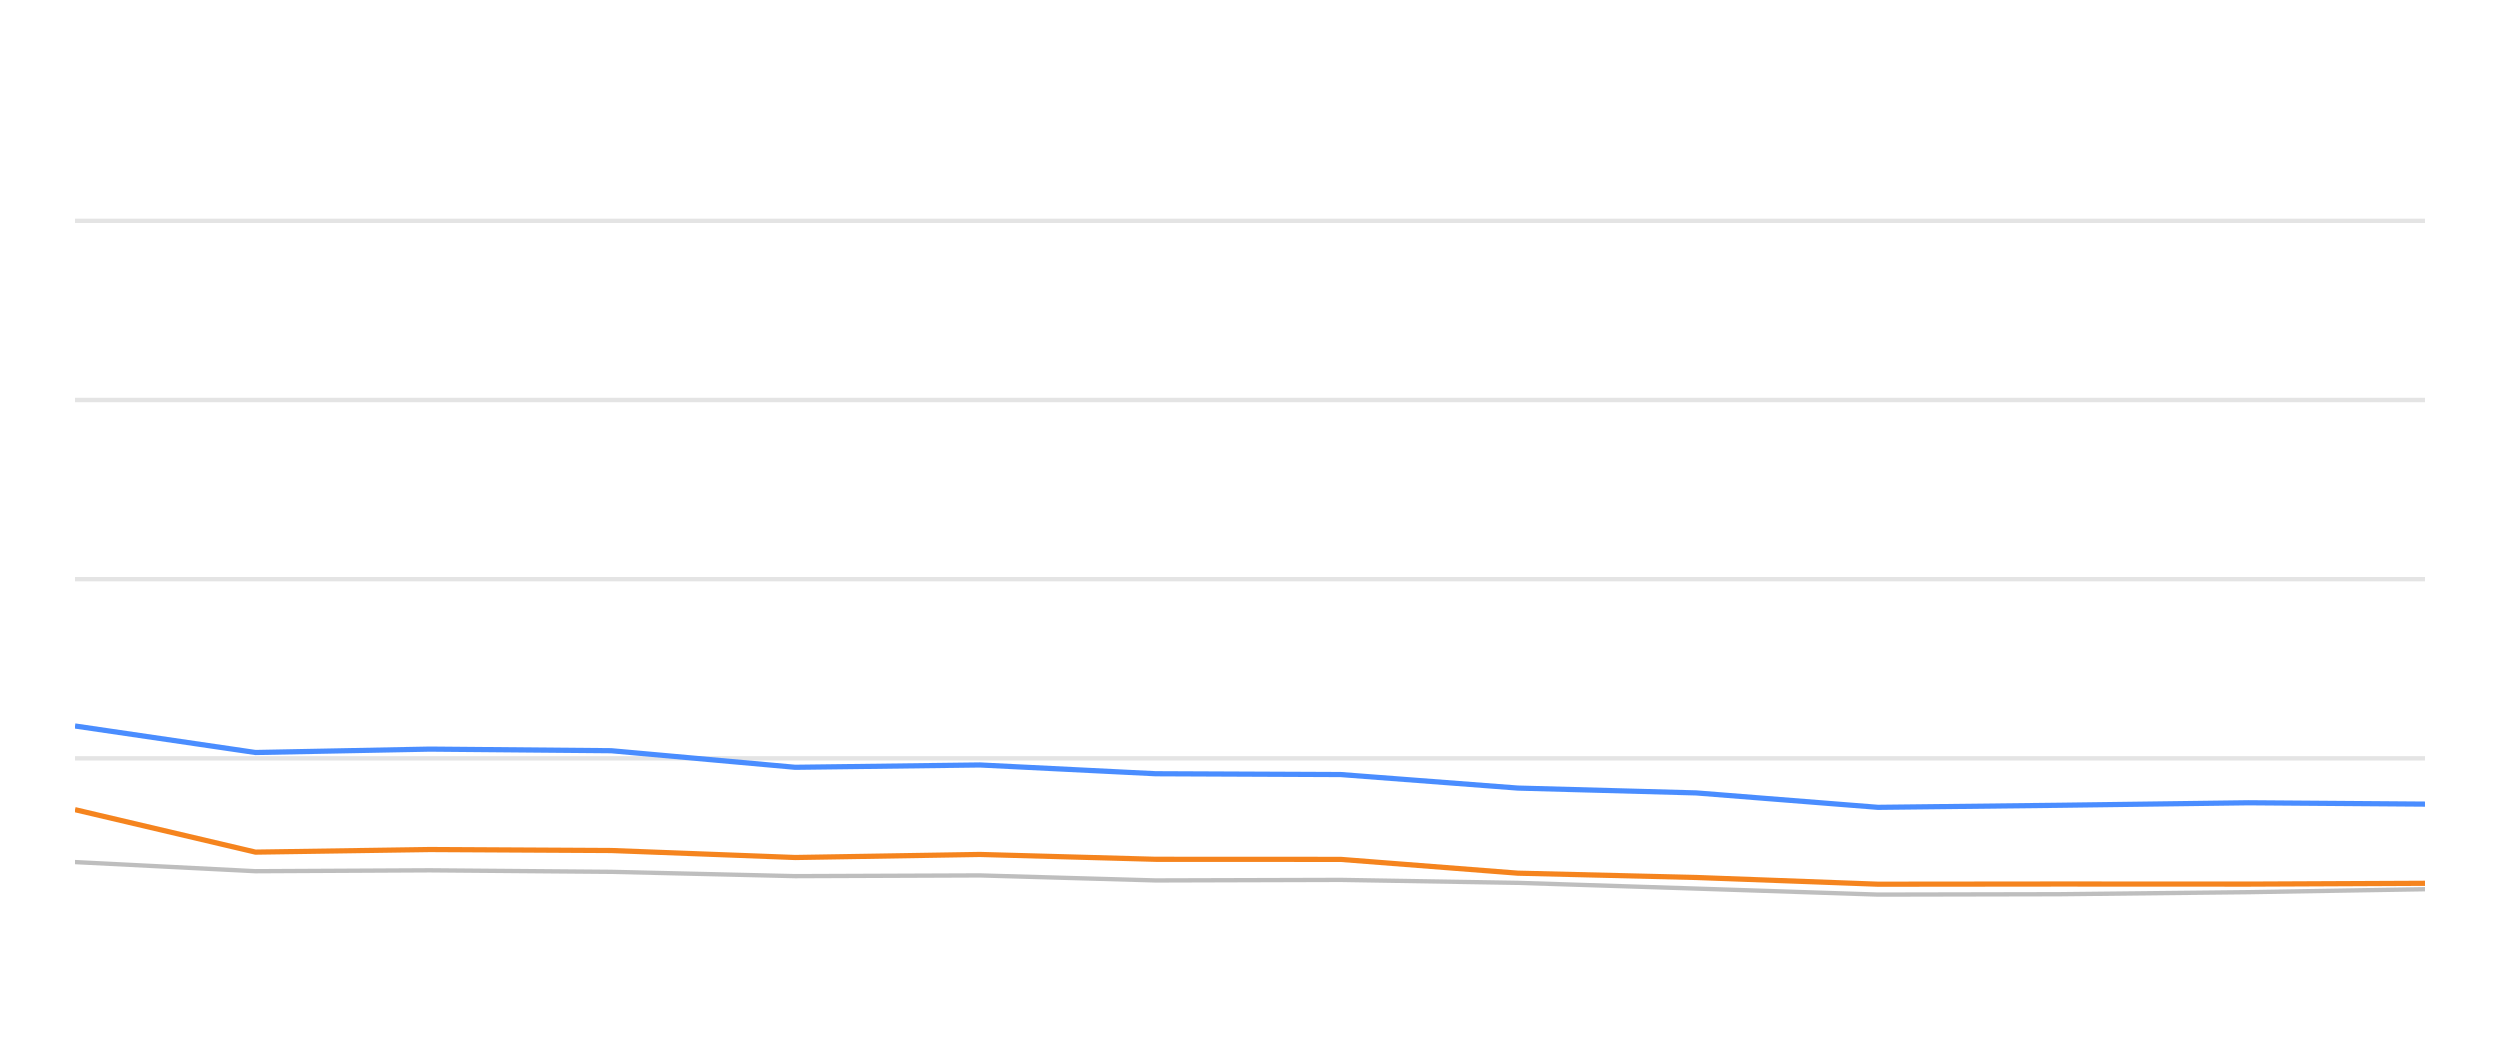
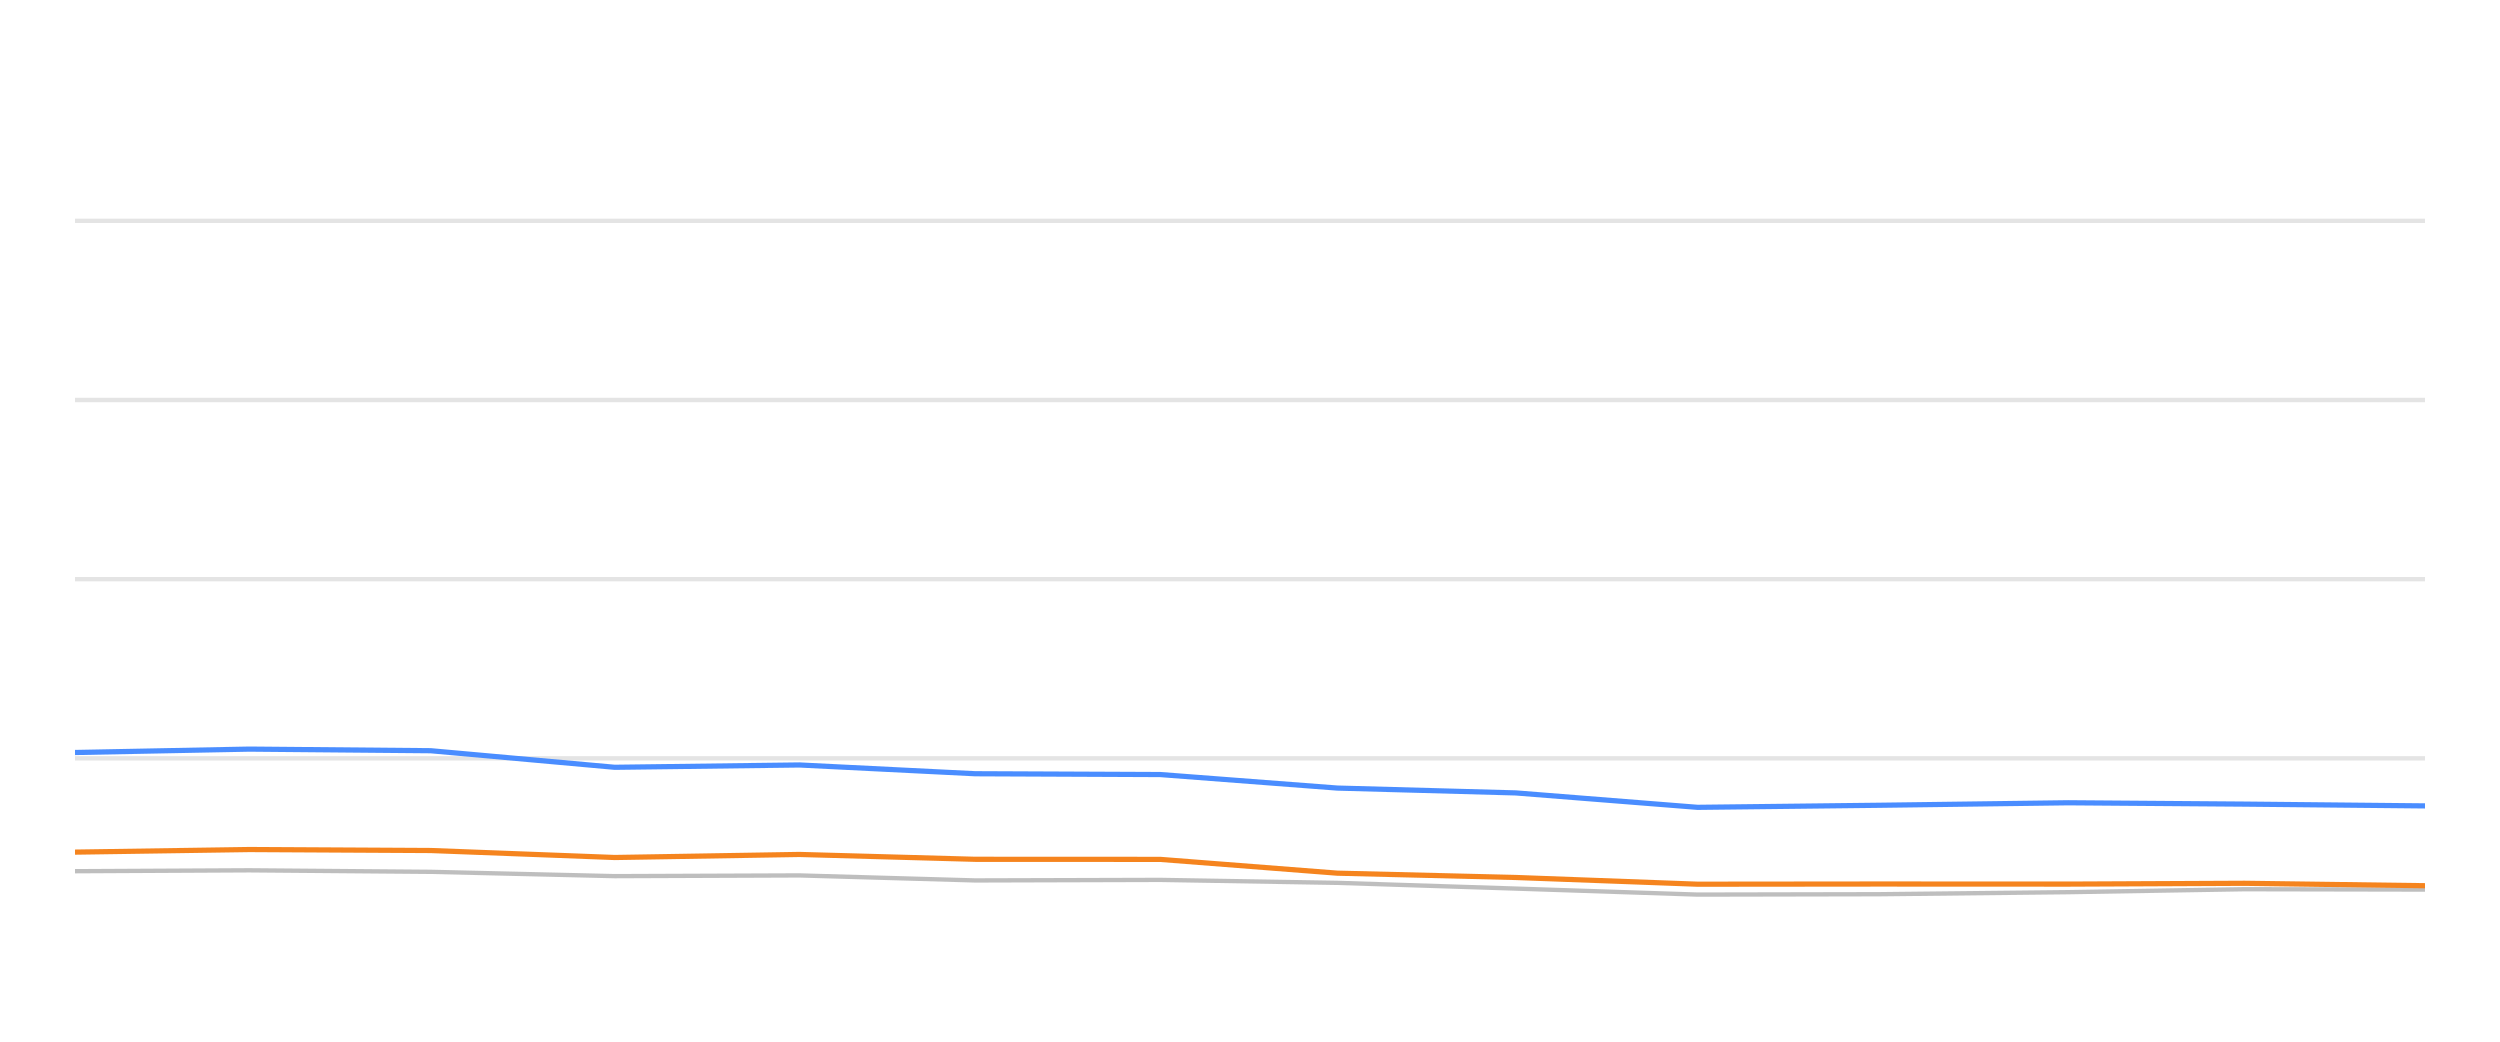
<svg xmlns="http://www.w3.org/2000/svg" width="288pt" height="120pt" viewBox="0 0 288 120" version="1.1">
  <defs>
    <style type="text/css">*{stroke-linejoin: round; stroke-linecap: butt}</style>
  </defs>
  <g id="figure_1">
    <g id="patch_1">
      <path d="M 0 120  L 288 120  L 288 0  L 0 0  L 0 120  z " style="fill: none; opacity: 0" />
    </g>
    <g id="axes_1">
      <g id="patch_2">
        <path d="M 8.64 108  L 279.36 108  L 279.36 4.8  L 8.64 4.8  L 8.64 108  z " style="fill: none" />
      </g>
      <g id="matplotlib.axis_1" />
      <g id="matplotlib.axis_2" />
      <g id="line2d_1">
-         <path d="M 8.64 87.36  L 279.36 87.36  " clip-path="url(#p881d8abfcc)" style="fill: none; stroke: #b2b2b2; stroke-opacity: 0.35; stroke-width: 0.5; stroke-linecap: square" />
+         <path d="M 8.64 87.36  L 279.36 87.36  " clip-path="url(#pb4a2325b06)" style="fill: none; stroke: #b2b2b2; stroke-opacity: 0.35; stroke-width: 0.5; stroke-linecap: square" />
      </g>
      <g id="line2d_2">
-         <path d="M 8.64 66.72  L 279.36 66.72  " clip-path="url(#p881d8abfcc)" style="fill: none; stroke: #b2b2b2; stroke-opacity: 0.35; stroke-width: 0.5; stroke-linecap: square" />
+         <path d="M 8.64 66.72  L 279.36 66.72  " clip-path="url(#pb4a2325b06)" style="fill: none; stroke: #b2b2b2; stroke-opacity: 0.35; stroke-width: 0.5; stroke-linecap: square" />
      </g>
      <g id="line2d_3">
-         <path d="M 8.64 46.08  L 279.36 46.08  " clip-path="url(#p881d8abfcc)" style="fill: none; stroke: #b2b2b2; stroke-opacity: 0.35; stroke-width: 0.5; stroke-linecap: square" />
+         <path d="M 8.64 46.08  L 279.36 46.08  " clip-path="url(#pb4a2325b06)" style="fill: none; stroke: #b2b2b2; stroke-opacity: 0.35; stroke-width: 0.5; stroke-linecap: square" />
      </g>
      <g id="line2d_4">
-         <path d="M 8.64 25.44  L 279.36 25.44  " clip-path="url(#p881d8abfcc)" style="fill: none; stroke: #b2b2b2; stroke-opacity: 0.35; stroke-width: 0.5; stroke-linecap: square" />
+         <path d="M 8.64 25.44  L 279.36 25.44  " clip-path="url(#pb4a2325b06)" style="fill: none; stroke: #b2b2b2; stroke-opacity: 0.35; stroke-width: 0.5; stroke-linecap: square" />
      </g>
      <g id="line2d_5">
-         <path d="M 8.64 99.311  L 29.432 100.363  L 49.521 100.26  L 70.404 100.435  L 91.607 100.931  L 112.88 100.848  L 133.137 101.426  L 154.445 101.364  L 174.854 101.705  L 195.406 102.365  L 216.347 103.057  L 237.206 103.015  L 259.04 102.778  L 279.36 102.438  " clip-path="url(#p881d8abfcc)" style="fill: none; stroke: #bebebe; stroke-width: 0.5; stroke-linecap: round" />
+         <path d="M 8.64 100.363  L 28.729 100.26  L 49.613 100.435  L 70.817 100.931  L 92.09 100.848  L 112.348 101.426  L 133.657 101.364  L 154.066 101.705  L 174.619 102.365  L 195.561 103.057  L 216.421 103.015  L 238.255 102.778  L 258.576 102.438  L 279.36 102.479  " clip-path="url(#pb4a2325b06)" style="fill: none; stroke: #bebebe; stroke-width: 0.5; stroke-linecap: round" />
      </g>
      <g id="line2d_6">
-         <path d="M 8.64 83.634  L 29.432 86.689  L 49.521 86.297  L 70.404 86.483  L 91.607 88.392  L 112.88 88.124  L 133.137 89.135  L 154.445 89.228  L 174.854 90.786  L 195.406 91.344  L 216.347 93.005  L 237.206 92.768  L 259.04 92.479  L 279.36 92.634  " clip-path="url(#p881d8abfcc)" style="fill: none; stroke: #4a8dff; stroke-width: 0.6" />
+         <path d="M 8.64 86.689  L 28.729 86.297  L 49.613 86.483  L 70.817 88.392  L 92.09 88.124  L 112.348 89.135  L 133.657 89.228  L 154.066 90.786  L 174.619 91.344  L 195.561 93.005  L 216.421 92.768  L 238.255 92.479  L 258.576 92.634  L 279.36 92.84  " clip-path="url(#pb4a2325b06)" style="fill: none; stroke: #4a8dff; stroke-width: 0.6" />
      </g>
      <g id="line2d_7">
-         <path d="M 8.64 93.273  L 29.432 98.165  L 49.521 97.866  L 70.404 97.979  L 91.607 98.784  L 112.88 98.433  L 133.137 98.991  L 154.445 99.001  L 174.854 100.59  L 195.406 101.086  L 216.347 101.86  L 237.206 101.839  L 259.04 101.849  L 279.36 101.756  " clip-path="url(#p881d8abfcc)" style="fill: none; stroke: #f5841e; stroke-width: 0.6" />
+         <path d="M 8.64 98.165  L 28.729 97.866  L 49.613 97.979  L 70.817 98.784  L 92.09 98.433  L 112.348 98.991  L 133.657 99.001  L 154.066 100.59  L 174.619 101.086  L 195.561 101.86  L 216.421 101.839  L 238.255 101.849  L 258.576 101.756  L 279.36 102.035  " clip-path="url(#pb4a2325b06)" style="fill: none; stroke: #f5841e; stroke-width: 0.6" />
      </g>
    </g>
  </g>
  <defs>
-     <clipPath id="p881d8abfcc">
+     <clipPath id="pb4a2325b06">
      <rect x="8.64" y="4.8" width="270.72" height="103.2" />
    </clipPath>
  </defs>
</svg>
